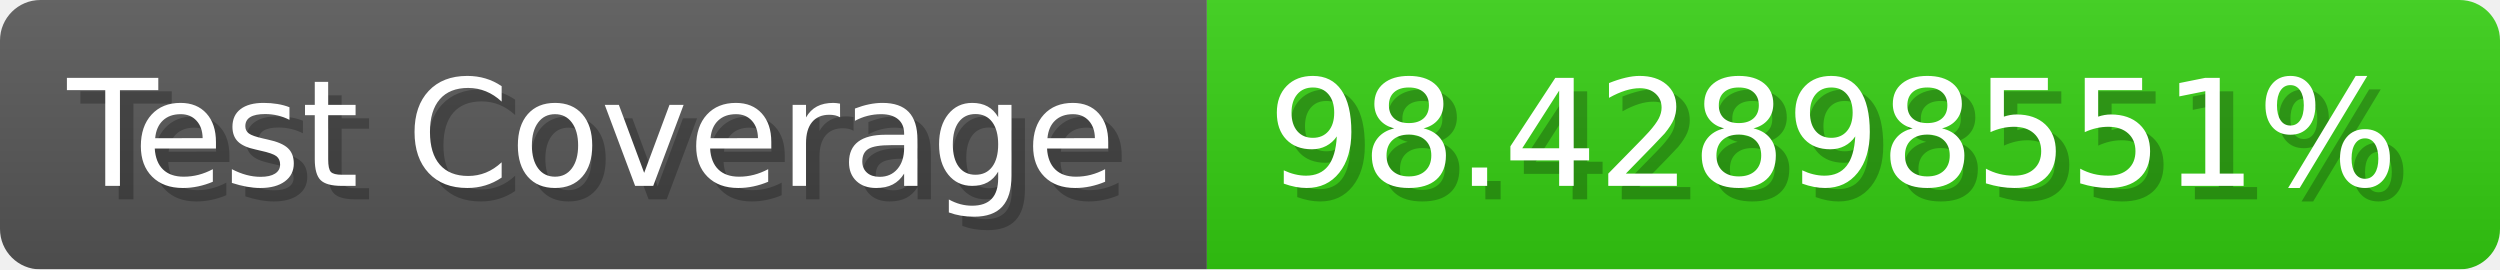
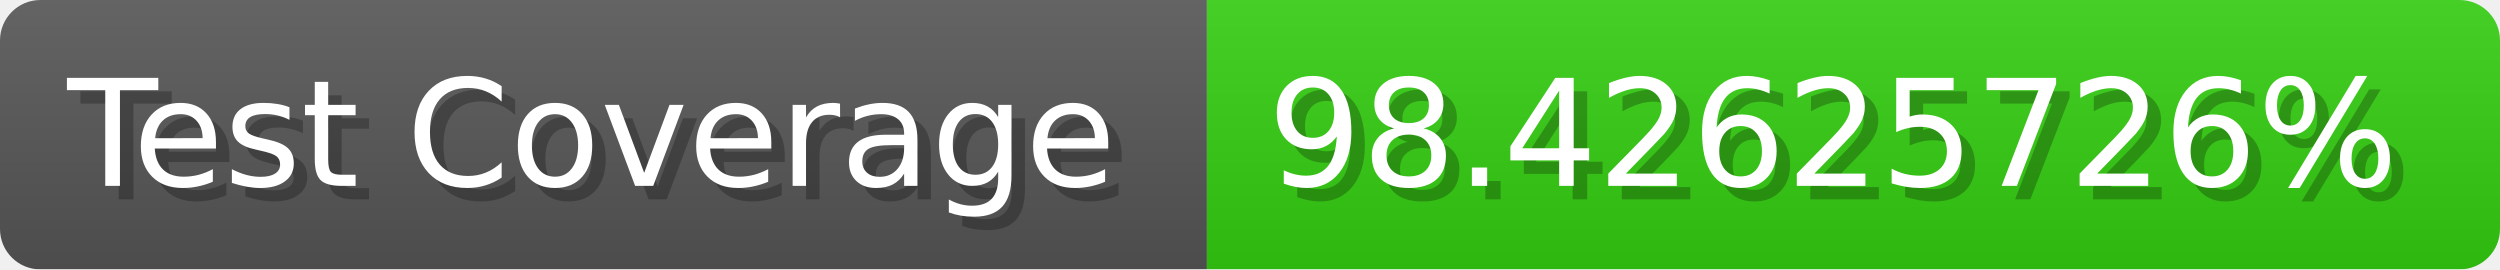
- <svg xmlns="http://www.w3.org/2000/svg" width="185.6" height="20" viewBox="0 0 1856 200" role="img" aria-label="Test Coverage: 98.42898551%">
+ <svg xmlns="http://www.w3.org/2000/svg" width="185.6" height="20" viewBox="0 0 1856 200" role="img" aria-label="Test Coverage: 98.42625726%">
  <linearGradient id="a" x2="0" y2="100%">
    <stop offset="0" stop-opacity=".1" stop-color="#EEE" />
    <stop offset="1" stop-opacity=".1" />
  </linearGradient>
  <mask id="m">
    <rect width="1856" height="200" rx="30" fill="#FFF" />
  </mask>
  <g mask="url(#m)">
    <rect width="896" height="200" fill="#555" />
    <rect width="960" height="200" fill="#3C1" x="896" />
    <rect width="1856" height="200" fill="url(#a)" />
  </g>
  <g aria-hidden="true" fill="#fff" text-anchor="start" font-family="Verdana,DejaVu Sans,sans-serif" font-size="110">
    <text x="60" y="148" textLength="796" fill="#000" opacity="0.25">Test Coverage</text>
    <text x="50" y="138" textLength="796">Test Coverage</text>
-     <text x="951" y="148" textLength="860" fill="#000" opacity="0.25">98.42898551%</text>
-     <text x="941" y="138" textLength="860">98.42898551%</text>
+     <text x="951" y="148" textLength="860" fill="#000" opacity="0.25">98.42625726%</text>
+     <text x="941" y="138" textLength="860">98.42625726%</text>
  </g>
</svg>
